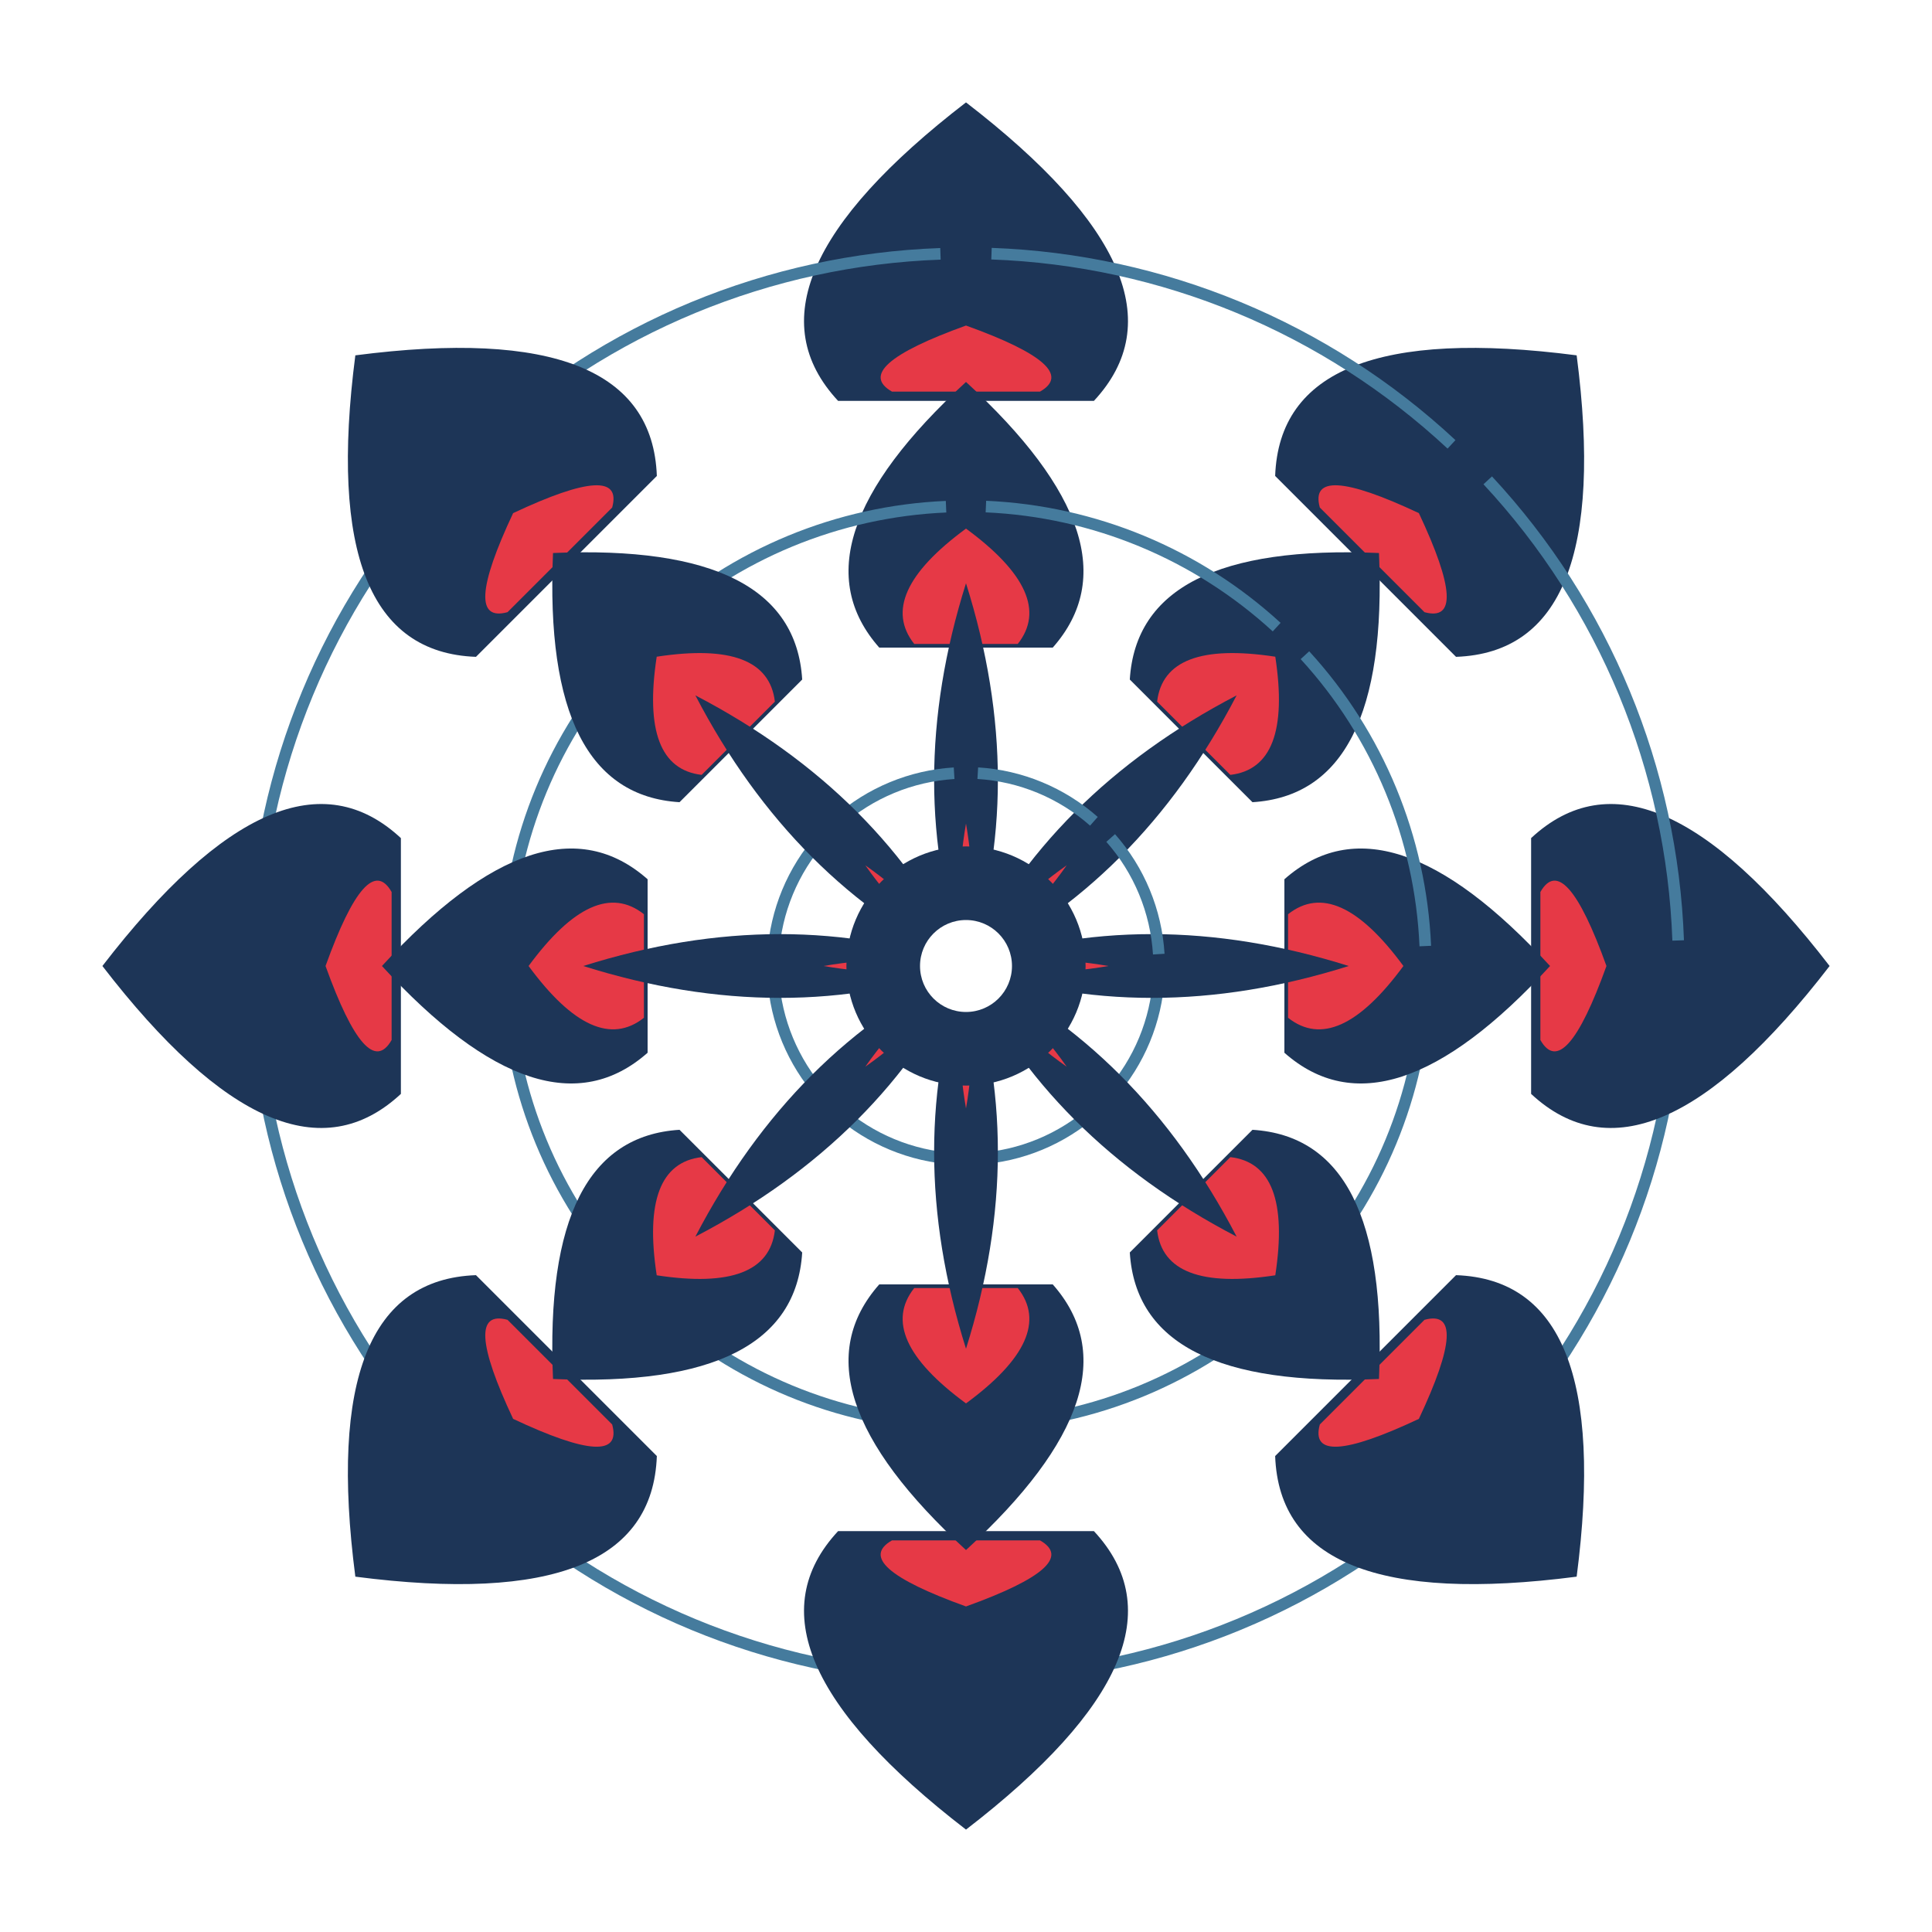
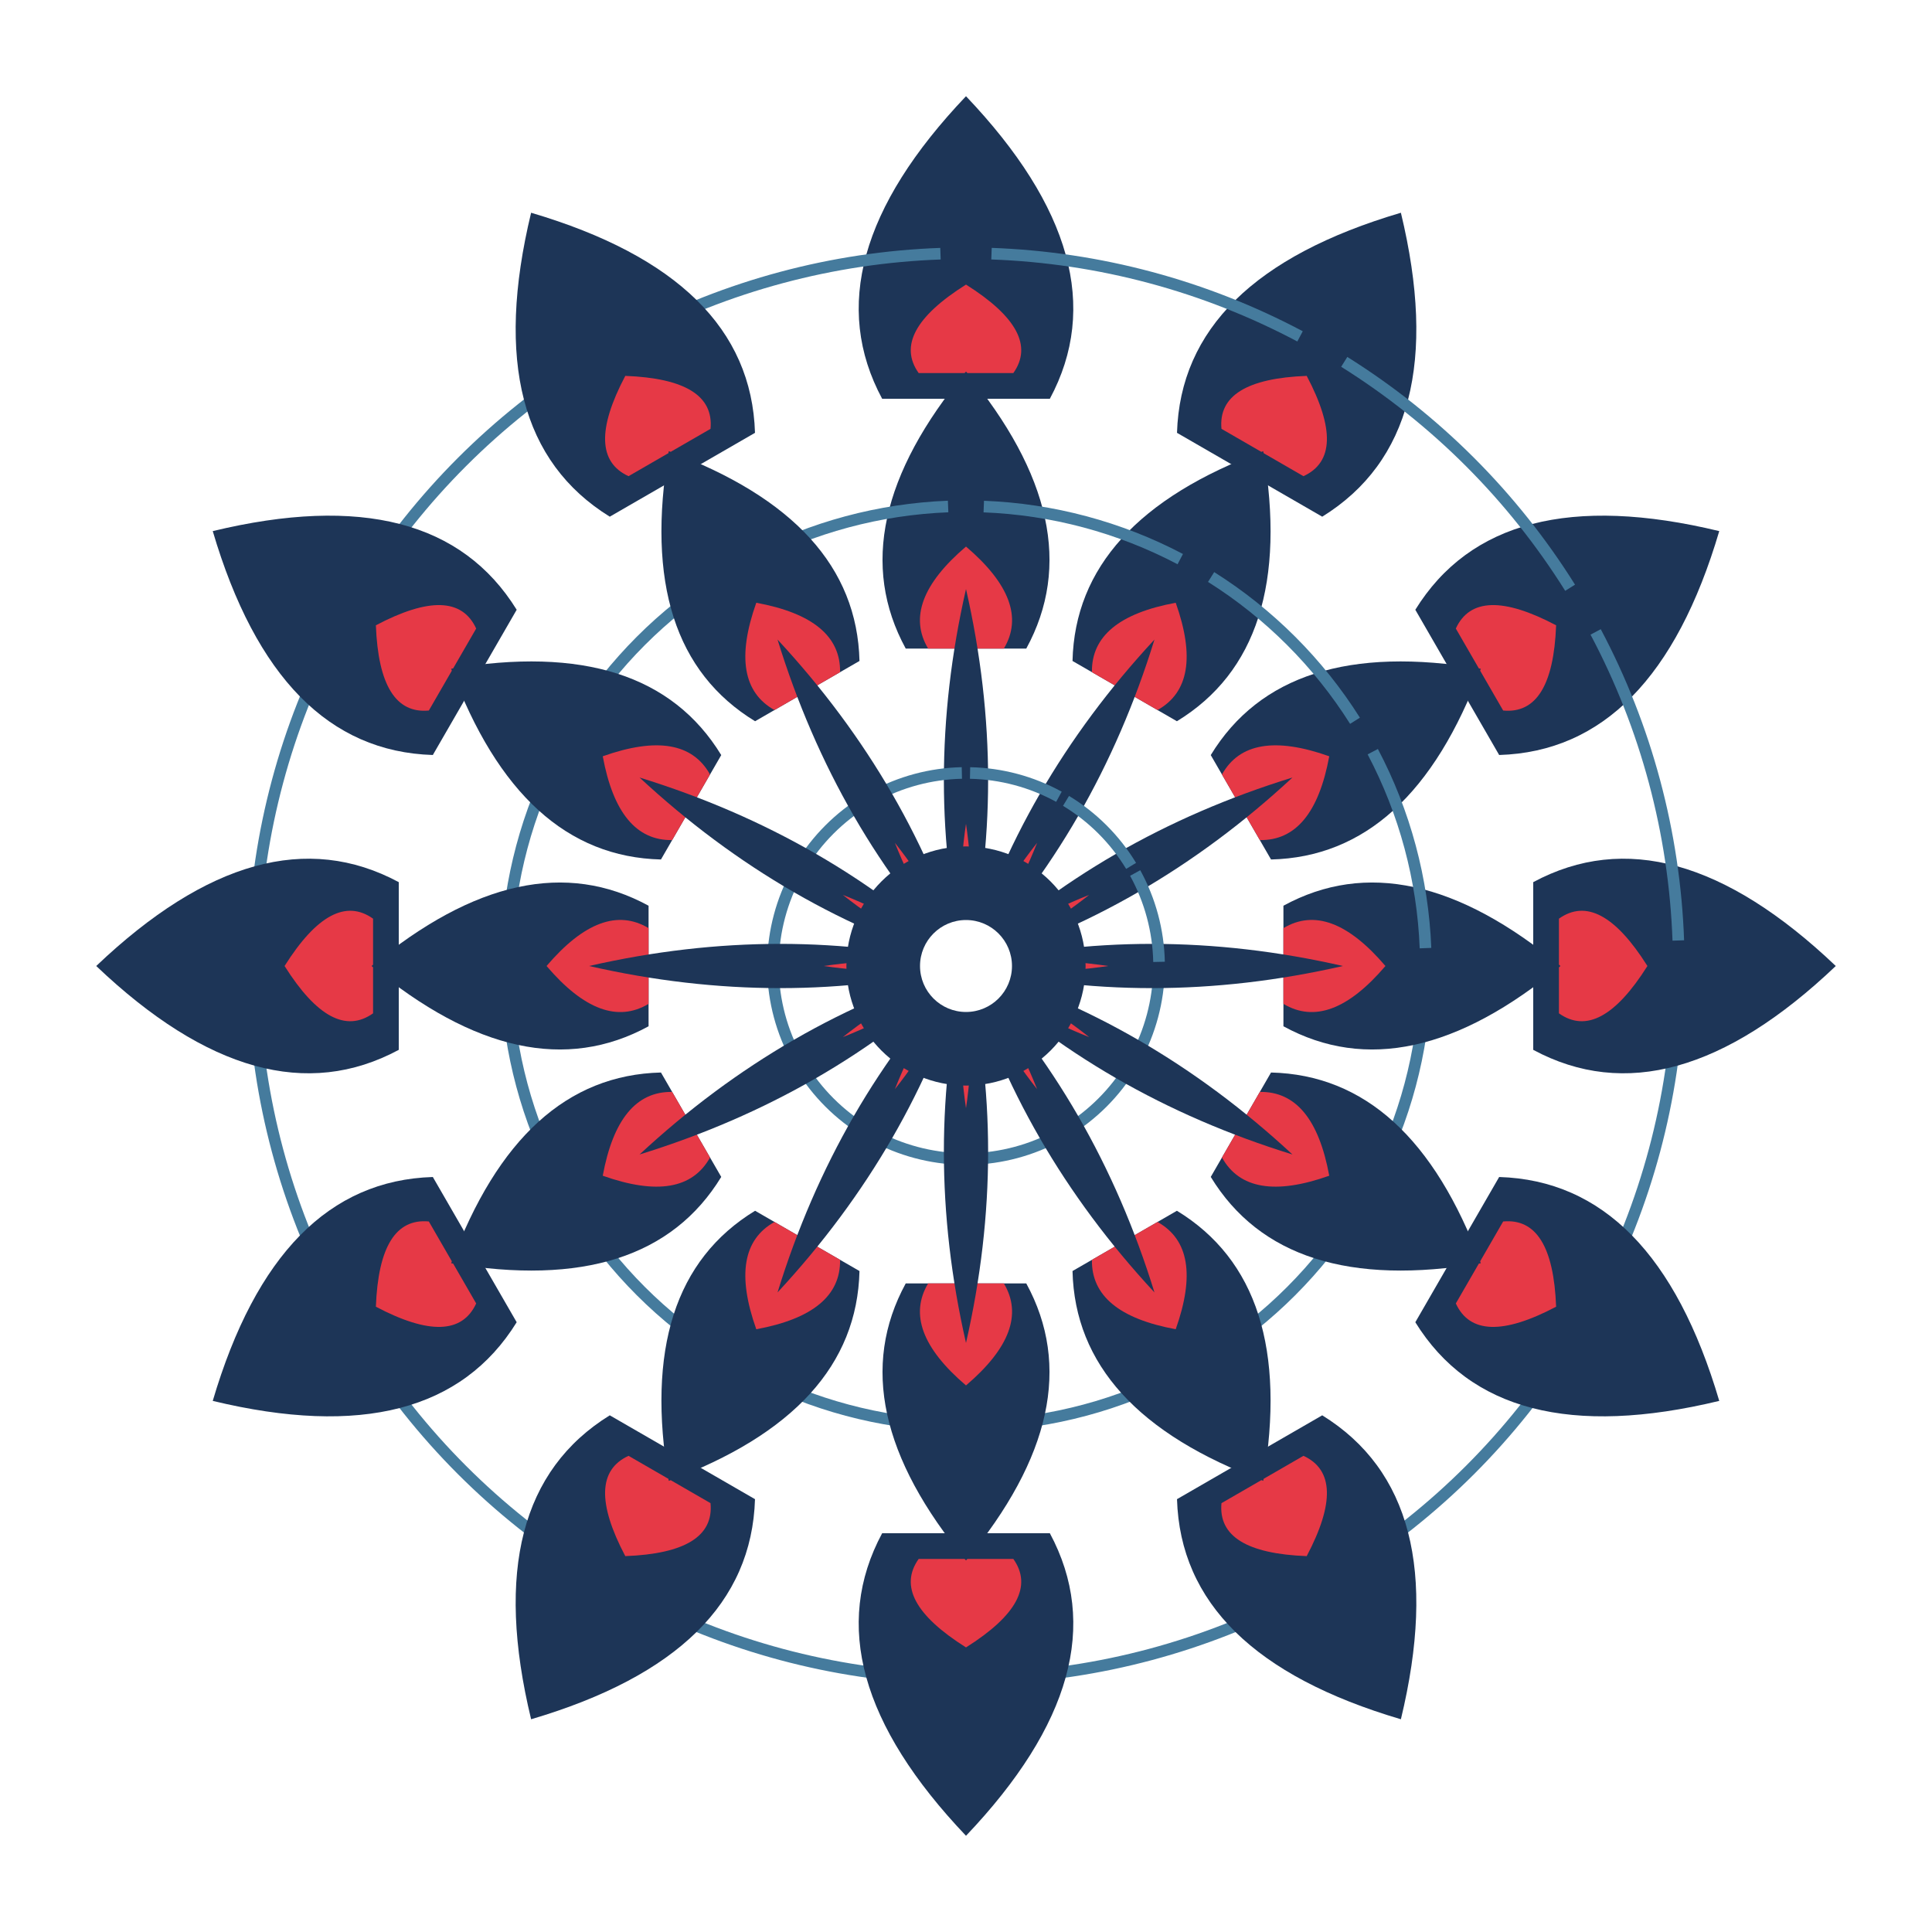
<svg xmlns="http://www.w3.org/2000/svg" width="1000" height="1000" viewBox="0 0 1000 1000">
  <rect width="1000" height="1000" fill="#ffffff" />
  <g transform="rotate(0.00 500 500)">
-     <path d="M 433.8 207.5 Q 377.7 147.2 500.0 53.0 Q 622.3 147.2 566.2 207.5 Z" fill="#1d3557" />
-     <path d="M 461.7 202.7 Q 439.7 190.2 500.0 168.5 Q 560.3 190.2 538.3 202.7 Z" fill="#e63946" />
-     <path d="M 868.7 513.2 A 368.9 368.9 0 0 1 770.0 751.3" fill="none" stroke="#457b9d" stroke-width="6.0" />
+     <path d="M 456.6 206.4 Q 418.5 135.5 500.0 49.8 Q 581.5 135.5 543.4 206.4 Z" fill="#1d3557" />
+     <path d="M 475.5 193.1 Q 460.6 172.1 500.0 147.3 Q 539.4 172.1 524.5 193.1 Z" fill="#e63946" />
+     <path d="M 868.7 513.2 A 368.9 368.9 0 0 1 825.9 672.9" fill="none" stroke="#457b9d" stroke-width="6.0" />
  </g>
-   <g transform="rotate(45.00 500 500)">
-     <path d="M 433.8 207.5 Q 377.7 147.2 500.0 53.0 Q 622.3 147.2 566.2 207.5 Z" fill="#1d3557" />
-     <path d="M 461.7 202.7 Q 439.7 190.2 500.0 168.5 Q 560.3 190.2 538.3 202.7 Z" fill="#e63946" />
-     <path d="M 868.7 513.2 A 368.9 368.9 0 0 1 770.0 751.3" fill="none" stroke="#457b9d" stroke-width="6.0" />
+   <g transform="rotate(30.00 500 500)">
+     <path d="M 456.6 206.4 Q 418.5 135.5 500.0 49.8 Q 581.5 135.5 543.4 206.4 Z" fill="#1d3557" />
+     <path d="M 475.5 193.1 Q 460.6 172.1 500.0 147.3 Q 539.4 172.1 524.5 193.1 Z" fill="#e63946" />
+     <path d="M 868.7 513.2 A 368.9 368.9 0 0 1 825.9 672.9" fill="none" stroke="#457b9d" stroke-width="6.0" />
+   </g>
+   <g transform="rotate(60.00 500 500)">
+     <path d="M 456.6 206.4 Q 418.5 135.5 500.0 49.8 Q 581.5 135.5 543.4 206.4 Z" fill="#1d3557" />
+     <path d="M 475.5 193.1 Q 460.6 172.1 500.0 147.3 Q 539.4 172.1 524.5 193.1 Z" fill="#e63946" />
+     <path d="M 868.7 513.2 A 368.9 368.9 0 0 1 825.9 672.9" fill="none" stroke="#457b9d" stroke-width="6.0" />
  </g>
  <g transform="rotate(90.00 500 500)">
-     <path d="M 433.8 207.5 Q 377.7 147.2 500.0 53.0 Q 622.3 147.2 566.2 207.5 Z" fill="#1d3557" />
-     <path d="M 461.7 202.7 Q 439.7 190.2 500.0 168.5 Q 560.3 190.2 538.3 202.7 Z" fill="#e63946" />
-     <path d="M 868.7 513.2 A 368.9 368.9 0 0 1 770.0 751.3" fill="none" stroke="#457b9d" stroke-width="6.0" />
+     <path d="M 456.6 206.4 Q 418.5 135.5 500.0 49.8 Q 581.5 135.5 543.4 206.4 Z" fill="#1d3557" />
+     <path d="M 475.5 193.1 Q 460.6 172.1 500.0 147.3 Q 539.4 172.1 524.5 193.1 Z" fill="#e63946" />
+     <path d="M 868.7 513.2 A 368.9 368.9 0 0 1 825.9 672.9" fill="none" stroke="#457b9d" stroke-width="6.0" />
  </g>
-   <g transform="rotate(135.00 500 500)">
-     <path d="M 433.8 207.5 Q 377.7 147.2 500.0 53.0 Q 622.3 147.2 566.2 207.5 Z" fill="#1d3557" />
-     <path d="M 461.7 202.7 Q 439.7 190.2 500.0 168.5 Q 560.3 190.2 538.3 202.7 Z" fill="#e63946" />
-     <path d="M 868.7 513.2 A 368.9 368.9 0 0 1 770.0 751.3" fill="none" stroke="#457b9d" stroke-width="6.0" />
+   <g transform="rotate(120.00 500 500)">
+     <path d="M 456.6 206.4 Q 418.5 135.5 500.0 49.8 Q 581.5 135.5 543.4 206.4 Z" fill="#1d3557" />
+     <path d="M 475.5 193.1 Q 460.6 172.1 500.0 147.3 Q 539.4 172.1 524.5 193.1 Z" fill="#e63946" />
+     <path d="M 868.7 513.2 A 368.9 368.9 0 0 1 825.9 672.9" fill="none" stroke="#457b9d" stroke-width="6.0" />
+   </g>
+   <g transform="rotate(150.00 500 500)">
+     <path d="M 456.6 206.4 Q 418.5 135.5 500.0 49.8 Q 581.5 135.5 543.4 206.4 Z" fill="#1d3557" />
+     <path d="M 475.5 193.1 Q 460.6 172.1 500.0 147.3 Q 539.4 172.1 524.5 193.1 Z" fill="#e63946" />
+     <path d="M 868.7 513.2 A 368.9 368.9 0 0 1 825.9 672.9" fill="none" stroke="#457b9d" stroke-width="6.0" />
  </g>
  <g transform="rotate(180.00 500 500)">
-     <path d="M 433.8 207.5 Q 377.7 147.2 500.0 53.0 Q 622.3 147.2 566.2 207.5 Z" fill="#1d3557" />
-     <path d="M 461.7 202.7 Q 439.7 190.2 500.0 168.5 Q 560.3 190.2 538.3 202.7 Z" fill="#e63946" />
-     <path d="M 868.7 513.2 A 368.9 368.9 0 0 1 770.0 751.3" fill="none" stroke="#457b9d" stroke-width="6.0" />
+     <path d="M 456.6 206.4 Q 418.5 135.5 500.0 49.8 Q 581.5 135.5 543.4 206.4 Z" fill="#1d3557" />
+     <path d="M 475.5 193.1 Q 460.6 172.1 500.0 147.3 Q 539.4 172.1 524.5 193.1 Z" fill="#e63946" />
+     <path d="M 868.7 513.2 A 368.9 368.9 0 0 1 825.9 672.9" fill="none" stroke="#457b9d" stroke-width="6.0" />
  </g>
-   <g transform="rotate(225.00 500 500)">
-     <path d="M 433.8 207.5 Q 377.7 147.2 500.0 53.0 Q 622.3 147.2 566.2 207.5 Z" fill="#1d3557" />
-     <path d="M 461.7 202.7 Q 439.7 190.2 500.0 168.5 Q 560.3 190.2 538.3 202.7 Z" fill="#e63946" />
-     <path d="M 868.7 513.2 A 368.9 368.9 0 0 1 770.0 751.3" fill="none" stroke="#457b9d" stroke-width="6.0" />
+   <g transform="rotate(210.00 500 500)">
+     <path d="M 456.6 206.4 Q 418.5 135.5 500.0 49.8 Q 581.5 135.5 543.4 206.4 Z" fill="#1d3557" />
+     <path d="M 475.5 193.1 Q 460.6 172.1 500.0 147.3 Q 539.4 172.1 524.5 193.1 Z" fill="#e63946" />
+     <path d="M 868.7 513.2 A 368.9 368.9 0 0 1 825.9 672.9" fill="none" stroke="#457b9d" stroke-width="6.0" />
+   </g>
+   <g transform="rotate(240.00 500 500)">
+     <path d="M 456.6 206.4 Q 418.5 135.5 500.0 49.8 Q 581.5 135.5 543.4 206.4 Z" fill="#1d3557" />
+     <path d="M 475.5 193.1 Q 460.6 172.1 500.0 147.3 Q 539.4 172.1 524.5 193.1 Z" fill="#e63946" />
+     <path d="M 868.7 513.2 A 368.9 368.9 0 0 1 825.9 672.9" fill="none" stroke="#457b9d" stroke-width="6.0" />
  </g>
  <g transform="rotate(270.00 500 500)">
-     <path d="M 433.8 207.5 Q 377.7 147.2 500.0 53.0 Q 622.3 147.2 566.2 207.5 Z" fill="#1d3557" />
-     <path d="M 461.7 202.7 Q 439.7 190.2 500.0 168.5 Q 560.3 190.2 538.3 202.7 Z" fill="#e63946" />
-     <path d="M 868.7 513.2 A 368.9 368.9 0 0 1 770.0 751.3" fill="none" stroke="#457b9d" stroke-width="6.0" />
+     <path d="M 456.6 206.4 Q 418.5 135.5 500.0 49.8 Q 581.5 135.5 543.4 206.4 Z" fill="#1d3557" />
+     <path d="M 475.5 193.1 Q 460.6 172.1 500.0 147.3 Q 539.4 172.1 524.5 193.1 Z" fill="#e63946" />
+     <path d="M 868.7 513.2 A 368.9 368.9 0 0 1 825.9 672.9" fill="none" stroke="#457b9d" stroke-width="6.0" />
  </g>
-   <g transform="rotate(315.00 500 500)">
-     <path d="M 433.8 207.5 Q 377.7 147.2 500.0 53.0 Q 622.3 147.2 566.2 207.5 Z" fill="#1d3557" />
-     <path d="M 461.7 202.7 Q 439.7 190.2 500.0 168.5 Q 560.3 190.2 538.3 202.7 Z" fill="#e63946" />
-     <path d="M 868.7 513.2 A 368.9 368.9 0 0 1 770.0 751.3" fill="none" stroke="#457b9d" stroke-width="6.0" />
+   <g transform="rotate(300.00 500 500)">
+     <path d="M 456.6 206.4 Q 418.5 135.5 500.0 49.8 Q 581.5 135.5 543.4 206.4 Z" fill="#1d3557" />
+     <path d="M 475.5 193.1 Q 460.6 172.1 500.0 147.3 Q 539.4 172.1 524.5 193.1 Z" fill="#e63946" />
+     <path d="M 868.7 513.2 A 368.9 368.9 0 0 1 825.9 672.9" fill="none" stroke="#457b9d" stroke-width="6.0" />
+   </g>
+   <g transform="rotate(330.00 500 500)">
+     <path d="M 456.6 206.4 Q 418.5 135.5 500.0 49.8 Q 581.5 135.5 543.4 206.4 Z" fill="#1d3557" />
+     <path d="M 475.5 193.1 Q 460.6 172.1 500.0 147.3 Q 539.4 172.1 524.5 193.1 Z" fill="#e63946" />
+     <path d="M 868.7 513.2 A 368.9 368.9 0 0 1 825.9 672.9" fill="none" stroke="#457b9d" stroke-width="6.0" />
  </g>
  <g transform="rotate(0.00 500 500)">
-     <path d="M 455.1 335.2 Q 408.1 282.0 500.0 197.7 Q 591.9 282.0 544.9 335.2 Z" fill="#1d3557" />
-     <path d="M 473.2 333.3 Q 453.2 308.0 500.0 273.6 Q 546.8 308.0 526.8 333.3 Z" fill="#e63946" />
-     <path d="M 737.8 510.3 A 238.0 238.0 0 0 1 675.4 660.8" fill="none" stroke="#457b9d" stroke-width="6.0" />
+     <path d="M 468.8 335.7 Q 434.0 271.9 500.0 192.3 Q 566.0 271.9 531.2 335.7 Z" fill="#1d3557" />
+     <path d="M 480.4 335.7 Q 466.1 311.8 500.0 282.9 Q 533.9 311.8 519.6 335.7 Z" fill="#e63946" />
+     <path d="M 737.8 509.2 A 238.0 238.0 0 0 1 710.6 610.9" fill="none" stroke="#457b9d" stroke-width="6.0" />
  </g>
-   <g transform="rotate(45.00 500 500)">
-     <path d="M 455.1 335.2 Q 408.1 282.0 500.0 197.7 Q 591.9 282.0 544.9 335.2 Z" fill="#1d3557" />
-     <path d="M 473.2 333.3 Q 453.2 308.0 500.0 273.6 Q 546.8 308.0 526.8 333.3 Z" fill="#e63946" />
-     <path d="M 737.8 510.3 A 238.0 238.0 0 0 1 675.4 660.8" fill="none" stroke="#457b9d" stroke-width="6.0" />
+   <g transform="rotate(30.00 500 500)">
+     <path d="M 468.8 335.7 Q 434.0 271.9 500.0 192.3 Q 566.0 271.9 531.2 335.7 Z" fill="#1d3557" />
+     <path d="M 480.4 335.7 Q 466.1 311.8 500.0 282.9 Q 533.9 311.8 519.6 335.7 Z" fill="#e63946" />
+     <path d="M 737.8 509.2 A 238.0 238.0 0 0 1 710.6 610.9" fill="none" stroke="#457b9d" stroke-width="6.0" />
+   </g>
+   <g transform="rotate(60.00 500 500)">
+     <path d="M 468.8 335.7 Q 434.0 271.9 500.0 192.3 Q 566.0 271.9 531.2 335.7 Z" fill="#1d3557" />
+     <path d="M 480.4 335.7 Q 466.1 311.8 500.0 282.9 Q 533.9 311.8 519.6 335.7 Z" fill="#e63946" />
+     <path d="M 737.8 509.2 A 238.0 238.0 0 0 1 710.6 610.9" fill="none" stroke="#457b9d" stroke-width="6.0" />
  </g>
  <g transform="rotate(90.00 500 500)">
-     <path d="M 455.1 335.2 Q 408.1 282.0 500.0 197.7 Q 591.9 282.0 544.9 335.2 Z" fill="#1d3557" />
-     <path d="M 473.2 333.3 Q 453.2 308.0 500.0 273.6 Q 546.8 308.0 526.8 333.3 Z" fill="#e63946" />
-     <path d="M 737.8 510.3 A 238.0 238.0 0 0 1 675.4 660.8" fill="none" stroke="#457b9d" stroke-width="6.0" />
+     <path d="M 468.8 335.7 Q 434.0 271.9 500.0 192.3 Q 566.0 271.9 531.2 335.7 Z" fill="#1d3557" />
+     <path d="M 480.4 335.7 Q 466.1 311.8 500.0 282.9 Q 533.9 311.8 519.6 335.7 Z" fill="#e63946" />
+     <path d="M 737.8 509.2 A 238.0 238.0 0 0 1 710.6 610.9" fill="none" stroke="#457b9d" stroke-width="6.0" />
  </g>
-   <g transform="rotate(135.00 500 500)">
-     <path d="M 455.1 335.2 Q 408.1 282.0 500.0 197.7 Q 591.9 282.0 544.9 335.2 Z" fill="#1d3557" />
-     <path d="M 473.2 333.3 Q 453.2 308.0 500.0 273.6 Q 546.8 308.0 526.8 333.3 Z" fill="#e63946" />
-     <path d="M 737.8 510.3 A 238.0 238.0 0 0 1 675.4 660.8" fill="none" stroke="#457b9d" stroke-width="6.0" />
+   <g transform="rotate(120.00 500 500)">
+     <path d="M 468.8 335.7 Q 434.0 271.9 500.0 192.3 Q 566.0 271.9 531.2 335.7 Z" fill="#1d3557" />
+     <path d="M 480.4 335.7 Q 466.1 311.8 500.0 282.9 Q 533.9 311.8 519.6 335.7 Z" fill="#e63946" />
+     <path d="M 737.8 509.2 A 238.0 238.0 0 0 1 710.6 610.9" fill="none" stroke="#457b9d" stroke-width="6.0" />
+   </g>
+   <g transform="rotate(150.00 500 500)">
+     <path d="M 468.8 335.7 Q 434.0 271.9 500.0 192.3 Q 566.0 271.9 531.2 335.7 Z" fill="#1d3557" />
+     <path d="M 480.4 335.7 Q 466.1 311.8 500.0 282.9 Q 533.9 311.8 519.6 335.7 Z" fill="#e63946" />
+     <path d="M 737.8 509.2 A 238.0 238.0 0 0 1 710.6 610.9" fill="none" stroke="#457b9d" stroke-width="6.0" />
  </g>
  <g transform="rotate(180.00 500 500)">
-     <path d="M 455.1 335.2 Q 408.1 282.0 500.0 197.7 Q 591.9 282.0 544.9 335.2 Z" fill="#1d3557" />
-     <path d="M 473.2 333.3 Q 453.2 308.0 500.0 273.6 Q 546.8 308.0 526.8 333.3 Z" fill="#e63946" />
-     <path d="M 737.8 510.3 A 238.0 238.0 0 0 1 675.4 660.8" fill="none" stroke="#457b9d" stroke-width="6.0" />
+     <path d="M 468.8 335.7 Q 434.0 271.9 500.0 192.3 Q 566.0 271.9 531.2 335.7 Z" fill="#1d3557" />
+     <path d="M 480.4 335.7 Q 466.1 311.8 500.0 282.9 Q 533.9 311.8 519.6 335.7 Z" fill="#e63946" />
+     <path d="M 737.8 509.2 A 238.0 238.0 0 0 1 710.6 610.9" fill="none" stroke="#457b9d" stroke-width="6.0" />
  </g>
-   <g transform="rotate(225.00 500 500)">
-     <path d="M 455.1 335.2 Q 408.1 282.0 500.0 197.7 Q 591.9 282.0 544.9 335.2 Z" fill="#1d3557" />
-     <path d="M 473.2 333.3 Q 453.2 308.0 500.0 273.6 Q 546.8 308.0 526.8 333.3 Z" fill="#e63946" />
-     <path d="M 737.8 510.3 A 238.0 238.0 0 0 1 675.4 660.8" fill="none" stroke="#457b9d" stroke-width="6.0" />
+   <g transform="rotate(210.00 500 500)">
+     <path d="M 468.8 335.7 Q 434.0 271.9 500.0 192.3 Q 566.0 271.9 531.2 335.7 Z" fill="#1d3557" />
+     <path d="M 480.4 335.7 Q 466.1 311.8 500.0 282.9 Q 533.9 311.8 519.6 335.7 Z" fill="#e63946" />
+     <path d="M 737.8 509.2 A 238.0 238.0 0 0 1 710.6 610.9" fill="none" stroke="#457b9d" stroke-width="6.0" />
+   </g>
+   <g transform="rotate(240.00 500 500)">
+     <path d="M 468.8 335.7 Q 434.0 271.9 500.0 192.3 Q 566.0 271.9 531.2 335.7 Z" fill="#1d3557" />
+     <path d="M 480.4 335.7 Q 466.1 311.8 500.0 282.9 Q 533.9 311.8 519.6 335.7 Z" fill="#e63946" />
+     <path d="M 737.8 509.2 A 238.0 238.0 0 0 1 710.6 610.9" fill="none" stroke="#457b9d" stroke-width="6.0" />
  </g>
  <g transform="rotate(270.00 500 500)">
-     <path d="M 455.1 335.2 Q 408.1 282.0 500.0 197.7 Q 591.9 282.0 544.9 335.2 Z" fill="#1d3557" />
-     <path d="M 473.2 333.3 Q 453.2 308.0 500.0 273.6 Q 546.8 308.0 526.8 333.3 Z" fill="#e63946" />
-     <path d="M 737.8 510.3 A 238.0 238.0 0 0 1 675.4 660.8" fill="none" stroke="#457b9d" stroke-width="6.0" />
+     <path d="M 468.8 335.7 Q 434.0 271.9 500.0 192.3 Q 566.0 271.9 531.2 335.7 Z" fill="#1d3557" />
+     <path d="M 480.4 335.7 Q 466.1 311.8 500.0 282.9 Q 533.9 311.8 519.6 335.7 Z" fill="#e63946" />
+     <path d="M 737.8 509.2 A 238.0 238.0 0 0 1 710.6 610.9" fill="none" stroke="#457b9d" stroke-width="6.0" />
  </g>
-   <g transform="rotate(315.00 500 500)">
-     <path d="M 455.1 335.2 Q 408.1 282.0 500.0 197.7 Q 591.9 282.0 544.9 335.2 Z" fill="#1d3557" />
-     <path d="M 473.2 333.3 Q 453.2 308.0 500.0 273.6 Q 546.8 308.0 526.8 333.3 Z" fill="#e63946" />
-     <path d="M 737.8 510.3 A 238.0 238.0 0 0 1 675.4 660.8" fill="none" stroke="#457b9d" stroke-width="6.0" />
+   <g transform="rotate(300.00 500 500)">
+     <path d="M 468.8 335.7 Q 434.0 271.9 500.0 192.3 Q 566.0 271.9 531.2 335.7 Z" fill="#1d3557" />
+     <path d="M 480.4 335.7 Q 466.1 311.8 500.0 282.9 Q 533.9 311.8 519.6 335.7 Z" fill="#e63946" />
+     <path d="M 737.8 509.2 A 238.0 238.0 0 0 1 710.6 610.9" fill="none" stroke="#457b9d" stroke-width="6.0" />
+   </g>
+   <g transform="rotate(330.00 500 500)">
+     <path d="M 468.8 335.7 Q 434.0 271.9 500.0 192.3 Q 566.0 271.9 531.2 335.7 Z" fill="#1d3557" />
+     <path d="M 480.4 335.7 Q 466.1 311.8 500.0 282.9 Q 533.9 311.8 519.6 335.7 Z" fill="#e63946" />
+     <path d="M 737.8 509.2 A 238.0 238.0 0 0 1 710.6 610.9" fill="none" stroke="#457b9d" stroke-width="6.0" />
  </g>
  <g transform="rotate(0.00 500 500)">
-     <path d="M 500.0 500.0 Q 467.0 406.6 500.0 301.9 Q 533.0 406.6 500.0 500.0 Z" fill="#1d3557" />
-     <path d="M 500.0 500.0 Q 493.5 463.7 500.0 426.3 Q 506.5 463.7 500.0 500.0 Z" fill="#e63946" />
-     <path d="M 599.8 506.1 A 100.0 100.0 0 0 1 574.9 566.2" fill="none" stroke="#457b9d" stroke-width="6.0" />
+     <path d="M 500.0 500.0 Q 477.1 405.2 500.0 304.9 Q 522.9 405.2 500.0 500.0 Z" fill="#1d3557" />
+     <path d="M 500.0 500.0 Q 494.5 463.6 500.0 426.4 Q 505.5 463.6 500.0 500.0 Z" fill="#e63946" />
+     <path d="M 599.9 502.1 A 100.0 100.0 0 0 1 587.6 548.1" fill="none" stroke="#457b9d" stroke-width="6.0" />
  </g>
-   <g transform="rotate(45.00 500 500)">
-     <path d="M 500.0 500.0 Q 467.0 406.6 500.0 301.9 Q 533.0 406.6 500.0 500.0 Z" fill="#1d3557" />
-     <path d="M 500.0 500.0 Q 493.5 463.7 500.0 426.3 Q 506.5 463.7 500.0 500.0 Z" fill="#e63946" />
-     <path d="M 599.8 506.1 A 100.0 100.0 0 0 1 574.9 566.2" fill="none" stroke="#457b9d" stroke-width="6.0" />
+   <g transform="rotate(30.00 500 500)">
+     <path d="M 500.0 500.0 Q 477.1 405.2 500.0 304.9 Q 522.9 405.2 500.0 500.0 Z" fill="#1d3557" />
+     <path d="M 500.0 500.0 Q 494.5 463.6 500.0 426.4 Q 505.5 463.6 500.0 500.0 Z" fill="#e63946" />
+     <path d="M 599.9 502.1 A 100.0 100.0 0 0 1 587.6 548.1" fill="none" stroke="#457b9d" stroke-width="6.0" />
+   </g>
+   <g transform="rotate(60.00 500 500)">
+     <path d="M 500.0 500.0 Q 477.1 405.2 500.0 304.9 Q 522.9 405.2 500.0 500.0 Z" fill="#1d3557" />
+     <path d="M 500.0 500.0 Q 494.5 463.6 500.0 426.4 Q 505.5 463.6 500.0 500.0 Z" fill="#e63946" />
+     <path d="M 599.9 502.1 A 100.0 100.0 0 0 1 587.6 548.1" fill="none" stroke="#457b9d" stroke-width="6.0" />
  </g>
  <g transform="rotate(90.00 500 500)">
-     <path d="M 500.0 500.0 Q 467.0 406.6 500.0 301.9 Q 533.0 406.6 500.0 500.0 Z" fill="#1d3557" />
-     <path d="M 500.0 500.0 Q 493.5 463.7 500.0 426.3 Q 506.5 463.7 500.0 500.0 Z" fill="#e63946" />
-     <path d="M 599.8 506.1 A 100.0 100.0 0 0 1 574.9 566.2" fill="none" stroke="#457b9d" stroke-width="6.0" />
+     <path d="M 500.0 500.0 Q 477.1 405.2 500.0 304.9 Q 522.9 405.2 500.0 500.0 Z" fill="#1d3557" />
+     <path d="M 500.0 500.0 Q 494.5 463.6 500.0 426.4 Q 505.5 463.6 500.0 500.0 Z" fill="#e63946" />
+     <path d="M 599.9 502.1 A 100.0 100.0 0 0 1 587.6 548.1" fill="none" stroke="#457b9d" stroke-width="6.0" />
  </g>
-   <g transform="rotate(135.00 500 500)">
-     <path d="M 500.0 500.0 Q 467.0 406.6 500.0 301.9 Q 533.0 406.6 500.0 500.0 Z" fill="#1d3557" />
-     <path d="M 500.0 500.0 Q 493.5 463.7 500.0 426.3 Q 506.5 463.7 500.0 500.0 Z" fill="#e63946" />
-     <path d="M 599.8 506.1 A 100.0 100.0 0 0 1 574.9 566.2" fill="none" stroke="#457b9d" stroke-width="6.0" />
+   <g transform="rotate(120.00 500 500)">
+     <path d="M 500.0 500.0 Q 477.1 405.2 500.0 304.9 Q 522.9 405.2 500.0 500.0 Z" fill="#1d3557" />
+     <path d="M 500.0 500.0 Q 494.5 463.6 500.0 426.4 Q 505.5 463.6 500.0 500.0 Z" fill="#e63946" />
+     <path d="M 599.9 502.1 A 100.0 100.0 0 0 1 587.6 548.1" fill="none" stroke="#457b9d" stroke-width="6.0" />
+   </g>
+   <g transform="rotate(150.00 500 500)">
+     <path d="M 500.0 500.0 Q 477.1 405.2 500.0 304.9 Q 522.9 405.2 500.0 500.0 Z" fill="#1d3557" />
+     <path d="M 500.0 500.0 Q 494.5 463.6 500.0 426.4 Q 505.5 463.6 500.0 500.0 Z" fill="#e63946" />
+     <path d="M 599.9 502.1 A 100.0 100.0 0 0 1 587.6 548.1" fill="none" stroke="#457b9d" stroke-width="6.0" />
  </g>
  <g transform="rotate(180.00 500 500)">
-     <path d="M 500.0 500.0 Q 467.0 406.6 500.0 301.9 Q 533.0 406.6 500.0 500.0 Z" fill="#1d3557" />
-     <path d="M 500.0 500.0 Q 493.5 463.7 500.0 426.3 Q 506.5 463.7 500.0 500.0 Z" fill="#e63946" />
-     <path d="M 599.8 506.1 A 100.0 100.0 0 0 1 574.9 566.2" fill="none" stroke="#457b9d" stroke-width="6.0" />
+     <path d="M 500.0 500.0 Q 477.1 405.2 500.0 304.9 Q 522.9 405.2 500.0 500.0 Z" fill="#1d3557" />
+     <path d="M 500.0 500.0 Q 494.5 463.6 500.0 426.4 Q 505.5 463.6 500.0 500.0 Z" fill="#e63946" />
+     <path d="M 599.9 502.1 A 100.0 100.0 0 0 1 587.6 548.1" fill="none" stroke="#457b9d" stroke-width="6.0" />
  </g>
-   <g transform="rotate(225.00 500 500)">
-     <path d="M 500.0 500.0 Q 467.0 406.6 500.0 301.9 Q 533.0 406.6 500.0 500.0 Z" fill="#1d3557" />
-     <path d="M 500.0 500.0 Q 493.5 463.7 500.0 426.3 Q 506.5 463.7 500.0 500.0 Z" fill="#e63946" />
-     <path d="M 599.8 506.1 A 100.0 100.0 0 0 1 574.9 566.2" fill="none" stroke="#457b9d" stroke-width="6.0" />
+   <g transform="rotate(210.00 500 500)">
+     <path d="M 500.0 500.0 Q 477.1 405.2 500.0 304.9 Q 522.9 405.2 500.0 500.0 Z" fill="#1d3557" />
+     <path d="M 500.0 500.0 Q 494.5 463.6 500.0 426.4 Q 505.5 463.6 500.0 500.0 Z" fill="#e63946" />
+     <path d="M 599.9 502.1 A 100.0 100.0 0 0 1 587.6 548.1" fill="none" stroke="#457b9d" stroke-width="6.0" />
+   </g>
+   <g transform="rotate(240.00 500 500)">
+     <path d="M 500.0 500.0 Q 477.1 405.2 500.0 304.9 Q 522.9 405.2 500.0 500.0 Z" fill="#1d3557" />
+     <path d="M 500.0 500.0 Q 494.5 463.6 500.0 426.4 Q 505.5 463.6 500.0 500.0 Z" fill="#e63946" />
+     <path d="M 599.9 502.1 A 100.0 100.0 0 0 1 587.6 548.1" fill="none" stroke="#457b9d" stroke-width="6.0" />
  </g>
  <g transform="rotate(270.00 500 500)">
-     <path d="M 500.0 500.0 Q 467.0 406.6 500.0 301.9 Q 533.0 406.6 500.0 500.0 Z" fill="#1d3557" />
-     <path d="M 500.0 500.0 Q 493.5 463.7 500.0 426.3 Q 506.5 463.7 500.0 500.0 Z" fill="#e63946" />
-     <path d="M 599.8 506.1 A 100.0 100.0 0 0 1 574.9 566.2" fill="none" stroke="#457b9d" stroke-width="6.0" />
+     <path d="M 500.0 500.0 Q 477.1 405.2 500.0 304.9 Q 522.9 405.2 500.0 500.0 Z" fill="#1d3557" />
+     <path d="M 500.0 500.0 Q 494.5 463.6 500.0 426.4 Q 505.5 463.6 500.0 500.0 Z" fill="#e63946" />
+     <path d="M 599.9 502.1 A 100.0 100.0 0 0 1 587.6 548.1" fill="none" stroke="#457b9d" stroke-width="6.0" />
  </g>
-   <g transform="rotate(315.00 500 500)">
-     <path d="M 500.0 500.0 Q 467.0 406.6 500.0 301.9 Q 533.0 406.6 500.0 500.0 Z" fill="#1d3557" />
-     <path d="M 500.0 500.0 Q 493.5 463.7 500.0 426.3 Q 506.5 463.7 500.0 500.0 Z" fill="#e63946" />
-     <path d="M 599.8 506.1 A 100.0 100.0 0 0 1 574.9 566.2" fill="none" stroke="#457b9d" stroke-width="6.0" />
+   <g transform="rotate(300.00 500 500)">
+     <path d="M 500.0 500.0 Q 477.1 405.2 500.0 304.9 Q 522.9 405.2 500.0 500.0 Z" fill="#1d3557" />
+     <path d="M 500.0 500.0 Q 494.5 463.6 500.0 426.4 Q 505.5 463.6 500.0 500.0 Z" fill="#e63946" />
+     <path d="M 599.9 502.1 A 100.0 100.0 0 0 1 587.6 548.1" fill="none" stroke="#457b9d" stroke-width="6.0" />
+   </g>
+   <g transform="rotate(330.00 500 500)">
+     <path d="M 500.0 500.0 Q 477.1 405.2 500.0 304.9 Q 522.9 405.2 500.0 500.0 Z" fill="#1d3557" />
+     <path d="M 500.0 500.0 Q 494.5 463.6 500.0 426.4 Q 505.5 463.6 500.0 500.0 Z" fill="#e63946" />
+     <path d="M 599.9 502.1 A 100.0 100.0 0 0 1 587.6 548.1" fill="none" stroke="#457b9d" stroke-width="6.0" />
  </g>
  <circle cx="500" cy="500" r="61.9" fill="#1d3557" />
  <circle cx="500" cy="500" r="23.8" fill="#ffffff" />
</svg>
